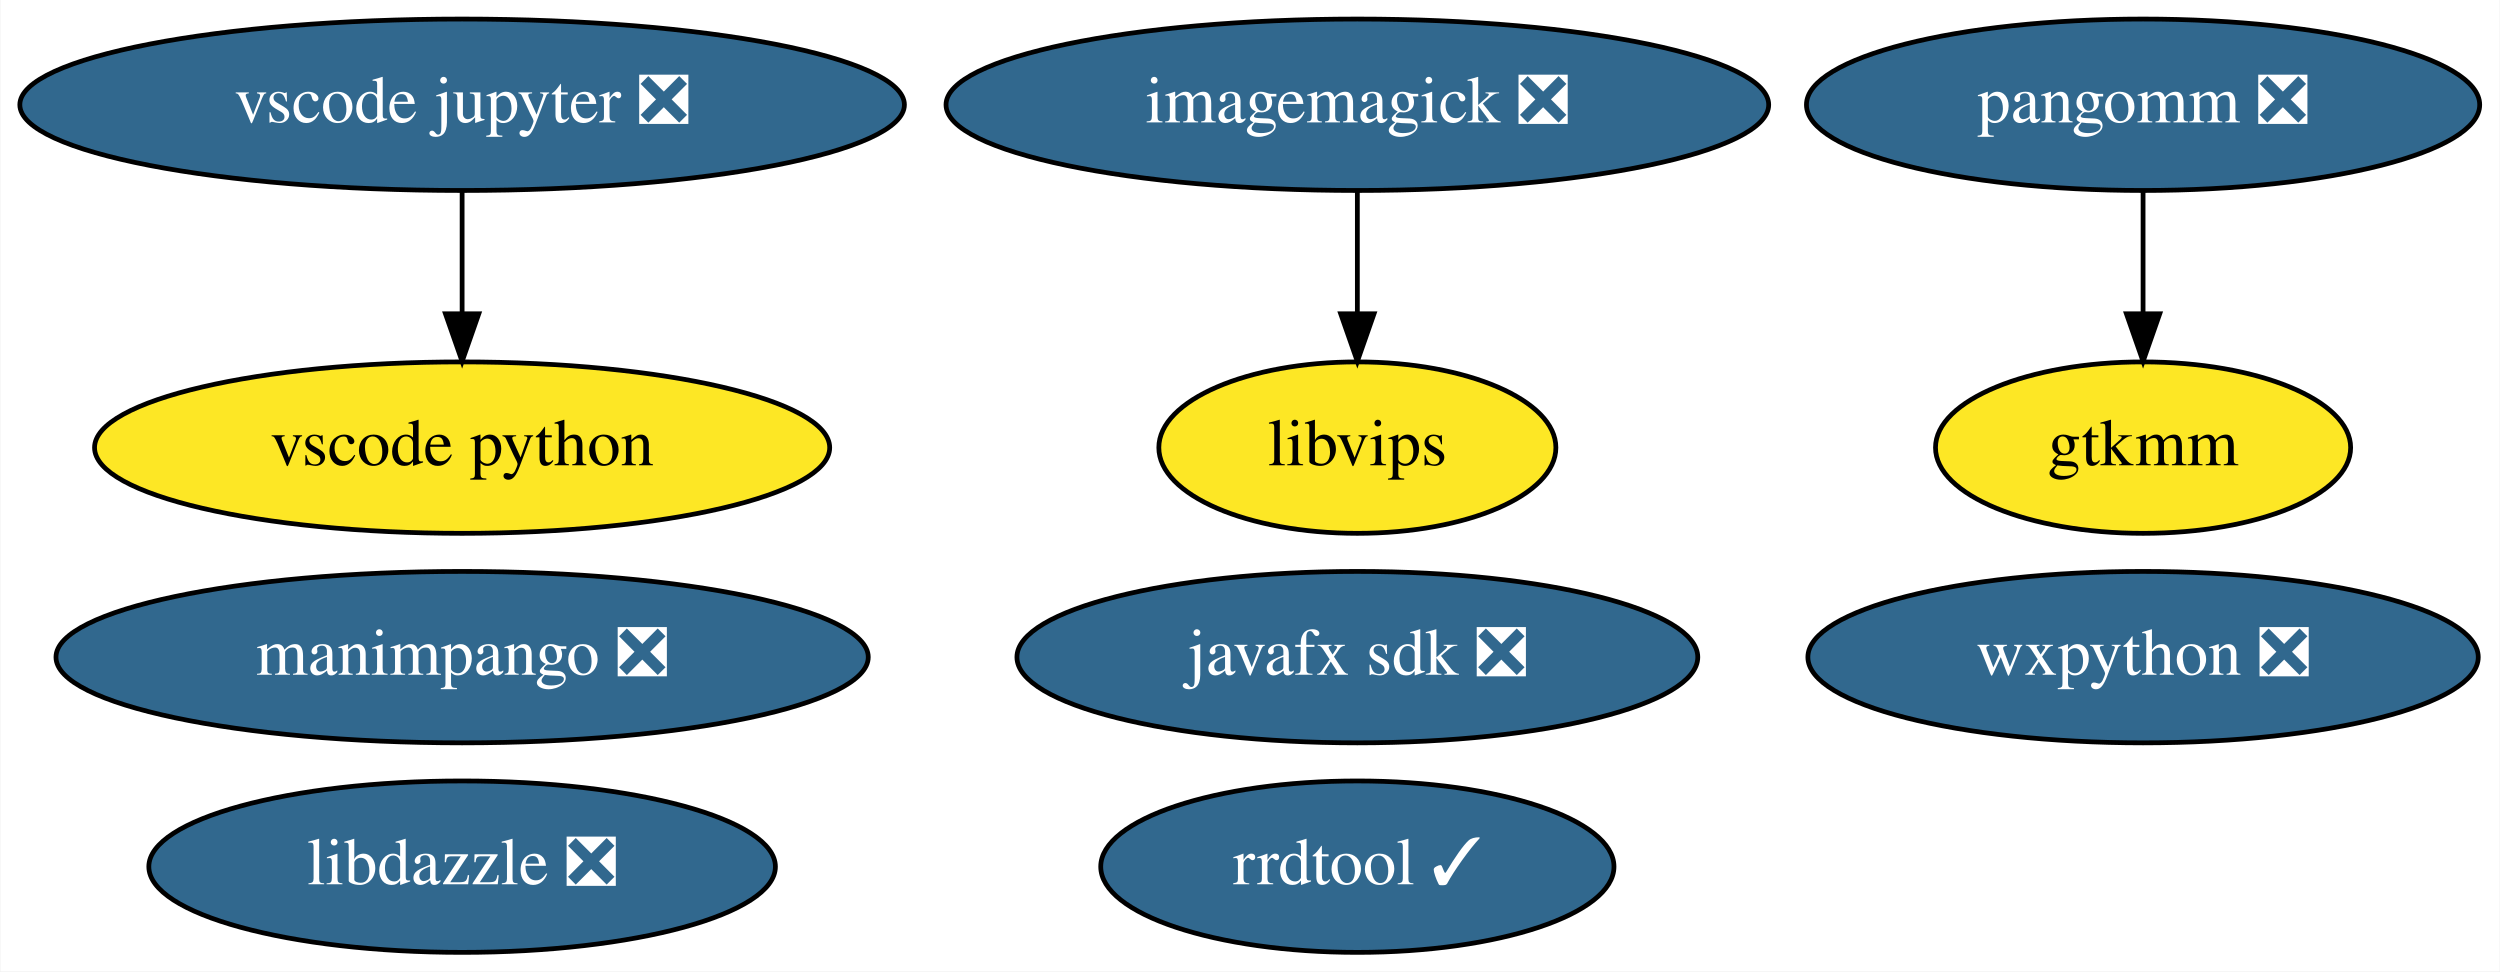
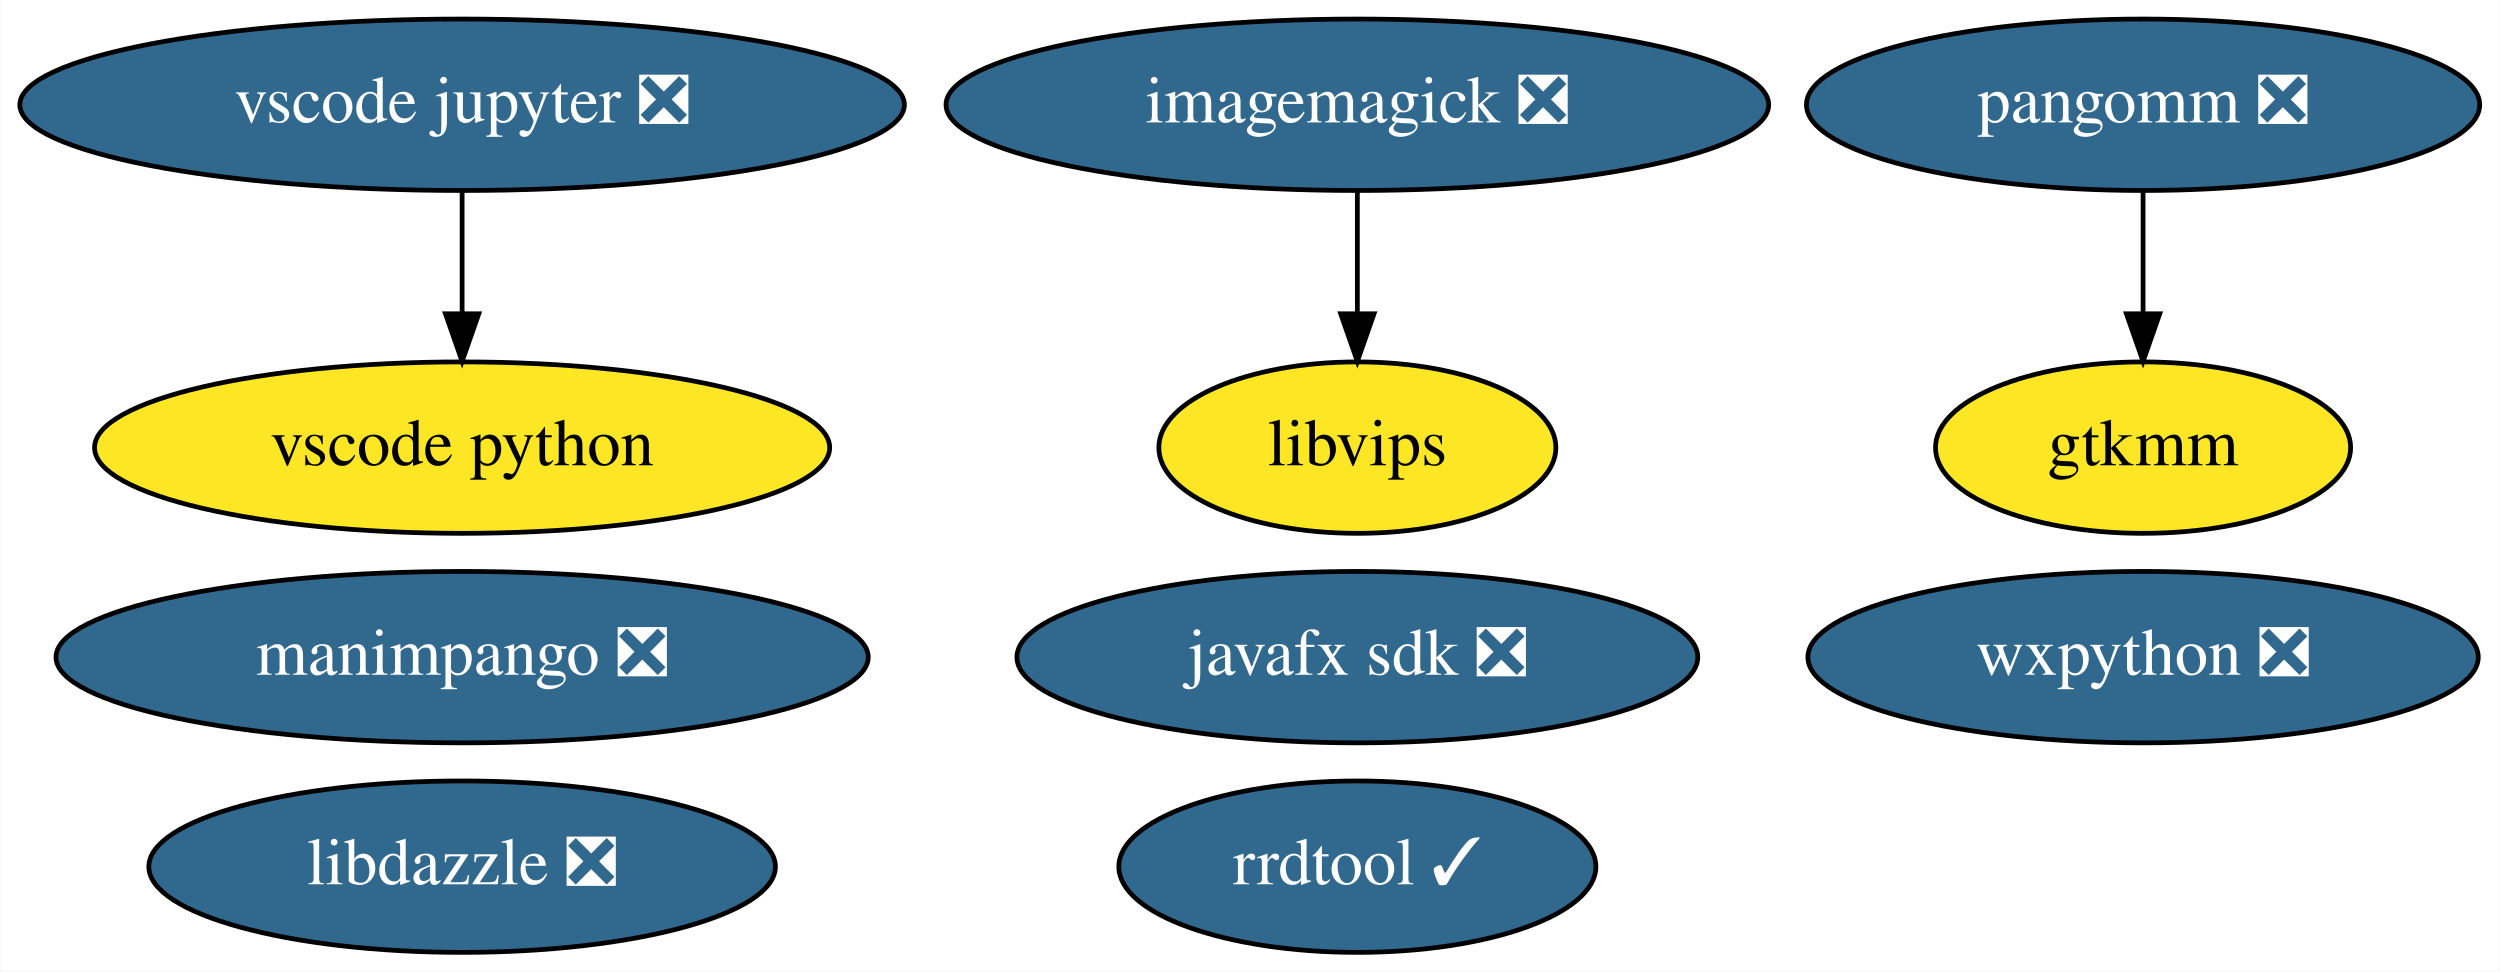
<svg xmlns="http://www.w3.org/2000/svg" xmlns:xlink="http://www.w3.org/1999/xlink" width="525pt" height="204pt" viewBox="0.00 0.00 524.79 204.00">
  <g id="graph0" class="graph" transform="scale(1 1) rotate(0) translate(4 200)">
    <polygon fill="white" stroke="transparent" points="-4,4 -4,-200 520.79,-200 520.79,4 -4,4" />
    <g id="node1" class="node">
      <g id="a_node1">
        <a xlink:href="https://github.com/conda-forge/imagemagick-feedstock/pull/219" xlink:title="imagemagick ❎">
          <ellipse fill="#31688e" stroke="black" cx="280.94" cy="-178" rx="86.38" ry="18" />
          <text text-anchor="middle" x="280.94" y="-174.3" font-family="Times,serif" font-size="14.00" fill="white">imagemagick ❎</text>
        </a>
      </g>
    </g>
    <g id="node3" class="node">
      <g id="a_node3">
        <a xlink:href="https://github.com/conda-forge/libvips-feedstock" xlink:title="libvips">
          <ellipse fill="#fde725" stroke="black" cx="280.94" cy="-106" rx="41.69" ry="18" />
          <text text-anchor="middle" x="280.94" y="-102.3" font-family="Times,serif" font-size="14.00">libvips</text>
        </a>
      </g>
    </g>
    <g id="edge1" class="edge">
      <path fill="none" stroke="black" d="M280.94,-159.7C280.94,-151.98 280.94,-142.71 280.94,-134.11" />
      <polygon fill="black" stroke="black" points="284.44,-134.1 280.94,-124.1 277.44,-134.1 284.44,-134.1" />
    </g>
    <g id="node2" class="node">
      <g id="a_node2">
        <a xlink:href="https://github.com/conda-forge/wxpython-feedstock/pull/77" xlink:title="wxpython ❎">
          <ellipse fill="#31688e" stroke="black" cx="445.94" cy="-62" rx="70.39" ry="18" />
          <text text-anchor="middle" x="445.94" y="-58.3" font-family="Times,serif" font-size="14.00" fill="white">wxpython ❎</text>
        </a>
      </g>
    </g>
    <g id="node4" class="node">
      <g id="a_node4">
        <a xlink:href="https://github.com/conda-forge/javafx-sdk-feedstock/pull/7" xlink:title="javafx sdk ❎">
          <ellipse fill="#31688e" stroke="black" cx="280.94" cy="-62" rx="71.49" ry="18" />
          <text text-anchor="middle" x="280.94" y="-58.3" font-family="Times,serif" font-size="14.00" fill="white">javafx sdk ❎</text>
        </a>
      </g>
    </g>
    <g id="node5" class="node">
      <g id="a_node5">
        <a xlink:href="https://github.com/conda-forge/pangomm-feedstock/pull/6" xlink:title="pangomm ❎">
          <ellipse fill="#31688e" stroke="black" cx="445.94" cy="-178" rx="70.69" ry="18" />
          <text text-anchor="middle" x="445.94" y="-174.3" font-family="Times,serif" font-size="14.00" fill="white">pangomm ❎</text>
        </a>
      </g>
    </g>
    <g id="node6" class="node">
      <g id="a_node6">
        <a xlink:href="https://github.com/conda-forge/gtkmm-feedstock" xlink:title="gtkmm">
          <ellipse fill="#fde725" stroke="black" cx="445.94" cy="-106" rx="43.59" ry="18" />
          <text text-anchor="middle" x="445.94" y="-102.3" font-family="Times,serif" font-size="14.00">gtkmm</text>
        </a>
      </g>
    </g>
    <g id="edge2" class="edge">
      <path fill="none" stroke="black" d="M445.94,-159.7C445.94,-151.98 445.94,-142.71 445.94,-134.11" />
      <polygon fill="black" stroke="black" points="449.44,-134.1 445.94,-124.1 442.44,-134.1 449.44,-134.1" />
    </g>
    <g id="node7" class="node">
      <g id="a_node7">
        <a xlink:href="https://github.com/conda-forge/rrdtool-feedstock/pull/4" xlink:title="rrdtool ✓">
-           <ellipse fill="#31688e" stroke="black" cx="280.94" cy="-18" rx="53.89" ry="18" />
+           <ellipse fill="#31688e" stroke="black" cx="280.94" cy="-18" rx="50.09" ry="18" />
          <text text-anchor="middle" x="280.94" y="-14.3" font-family="Times,serif" font-size="14.00" fill="white">rrdtool ✓</text>
        </a>
      </g>
    </g>
    <g id="node8" class="node">
      <g id="a_node8">
        <a xlink:href="https://github.com/conda-forge/vscode-jupyter-feedstock/pull/26" xlink:title="vscode jupyter ❎">
          <ellipse fill="#31688e" stroke="black" cx="92.94" cy="-178" rx="92.88" ry="18" />
          <text text-anchor="middle" x="92.94" y="-174.3" font-family="Times,serif" font-size="14.00" fill="white">vscode jupyter ❎</text>
        </a>
      </g>
    </g>
    <g id="node9" class="node">
      <g id="a_node9">
        <a xlink:href="https://github.com/conda-forge/vscode-python-feedstock" xlink:title="vscode python">
          <ellipse fill="#fde725" stroke="black" cx="92.94" cy="-106" rx="77.19" ry="18" />
          <text text-anchor="middle" x="92.94" y="-102.3" font-family="Times,serif" font-size="14.00">vscode python</text>
        </a>
      </g>
    </g>
    <g id="edge3" class="edge">
      <path fill="none" stroke="black" d="M92.94,-159.7C92.94,-151.98 92.94,-142.71 92.94,-134.11" />
      <polygon fill="black" stroke="black" points="96.44,-134.1 92.94,-124.1 89.44,-134.1 96.44,-134.1" />
    </g>
    <g id="node10" class="node">
      <g id="a_node10">
        <a xlink:href="https://github.com/conda-forge/manimpango-feedstock/pull/12" xlink:title="manimpango ❎">
          <ellipse fill="#31688e" stroke="black" cx="92.94" cy="-62" rx="85.29" ry="18" />
          <text text-anchor="middle" x="92.94" y="-58.3" font-family="Times,serif" font-size="14.00" fill="white">manimpango ❎</text>
        </a>
      </g>
    </g>
    <g id="node11" class="node">
      <g id="a_node11">
        <a xlink:href="https://github.com/conda-forge/libdazzle-feedstock/pull/4" xlink:title="libdazzle ❎">
          <ellipse fill="#31688e" stroke="black" cx="92.94" cy="-18" rx="65.79" ry="18" />
          <text text-anchor="middle" x="92.94" y="-14.3" font-family="Times,serif" font-size="14.00" fill="white">libdazzle ❎</text>
        </a>
      </g>
    </g>
  </g>
</svg>
